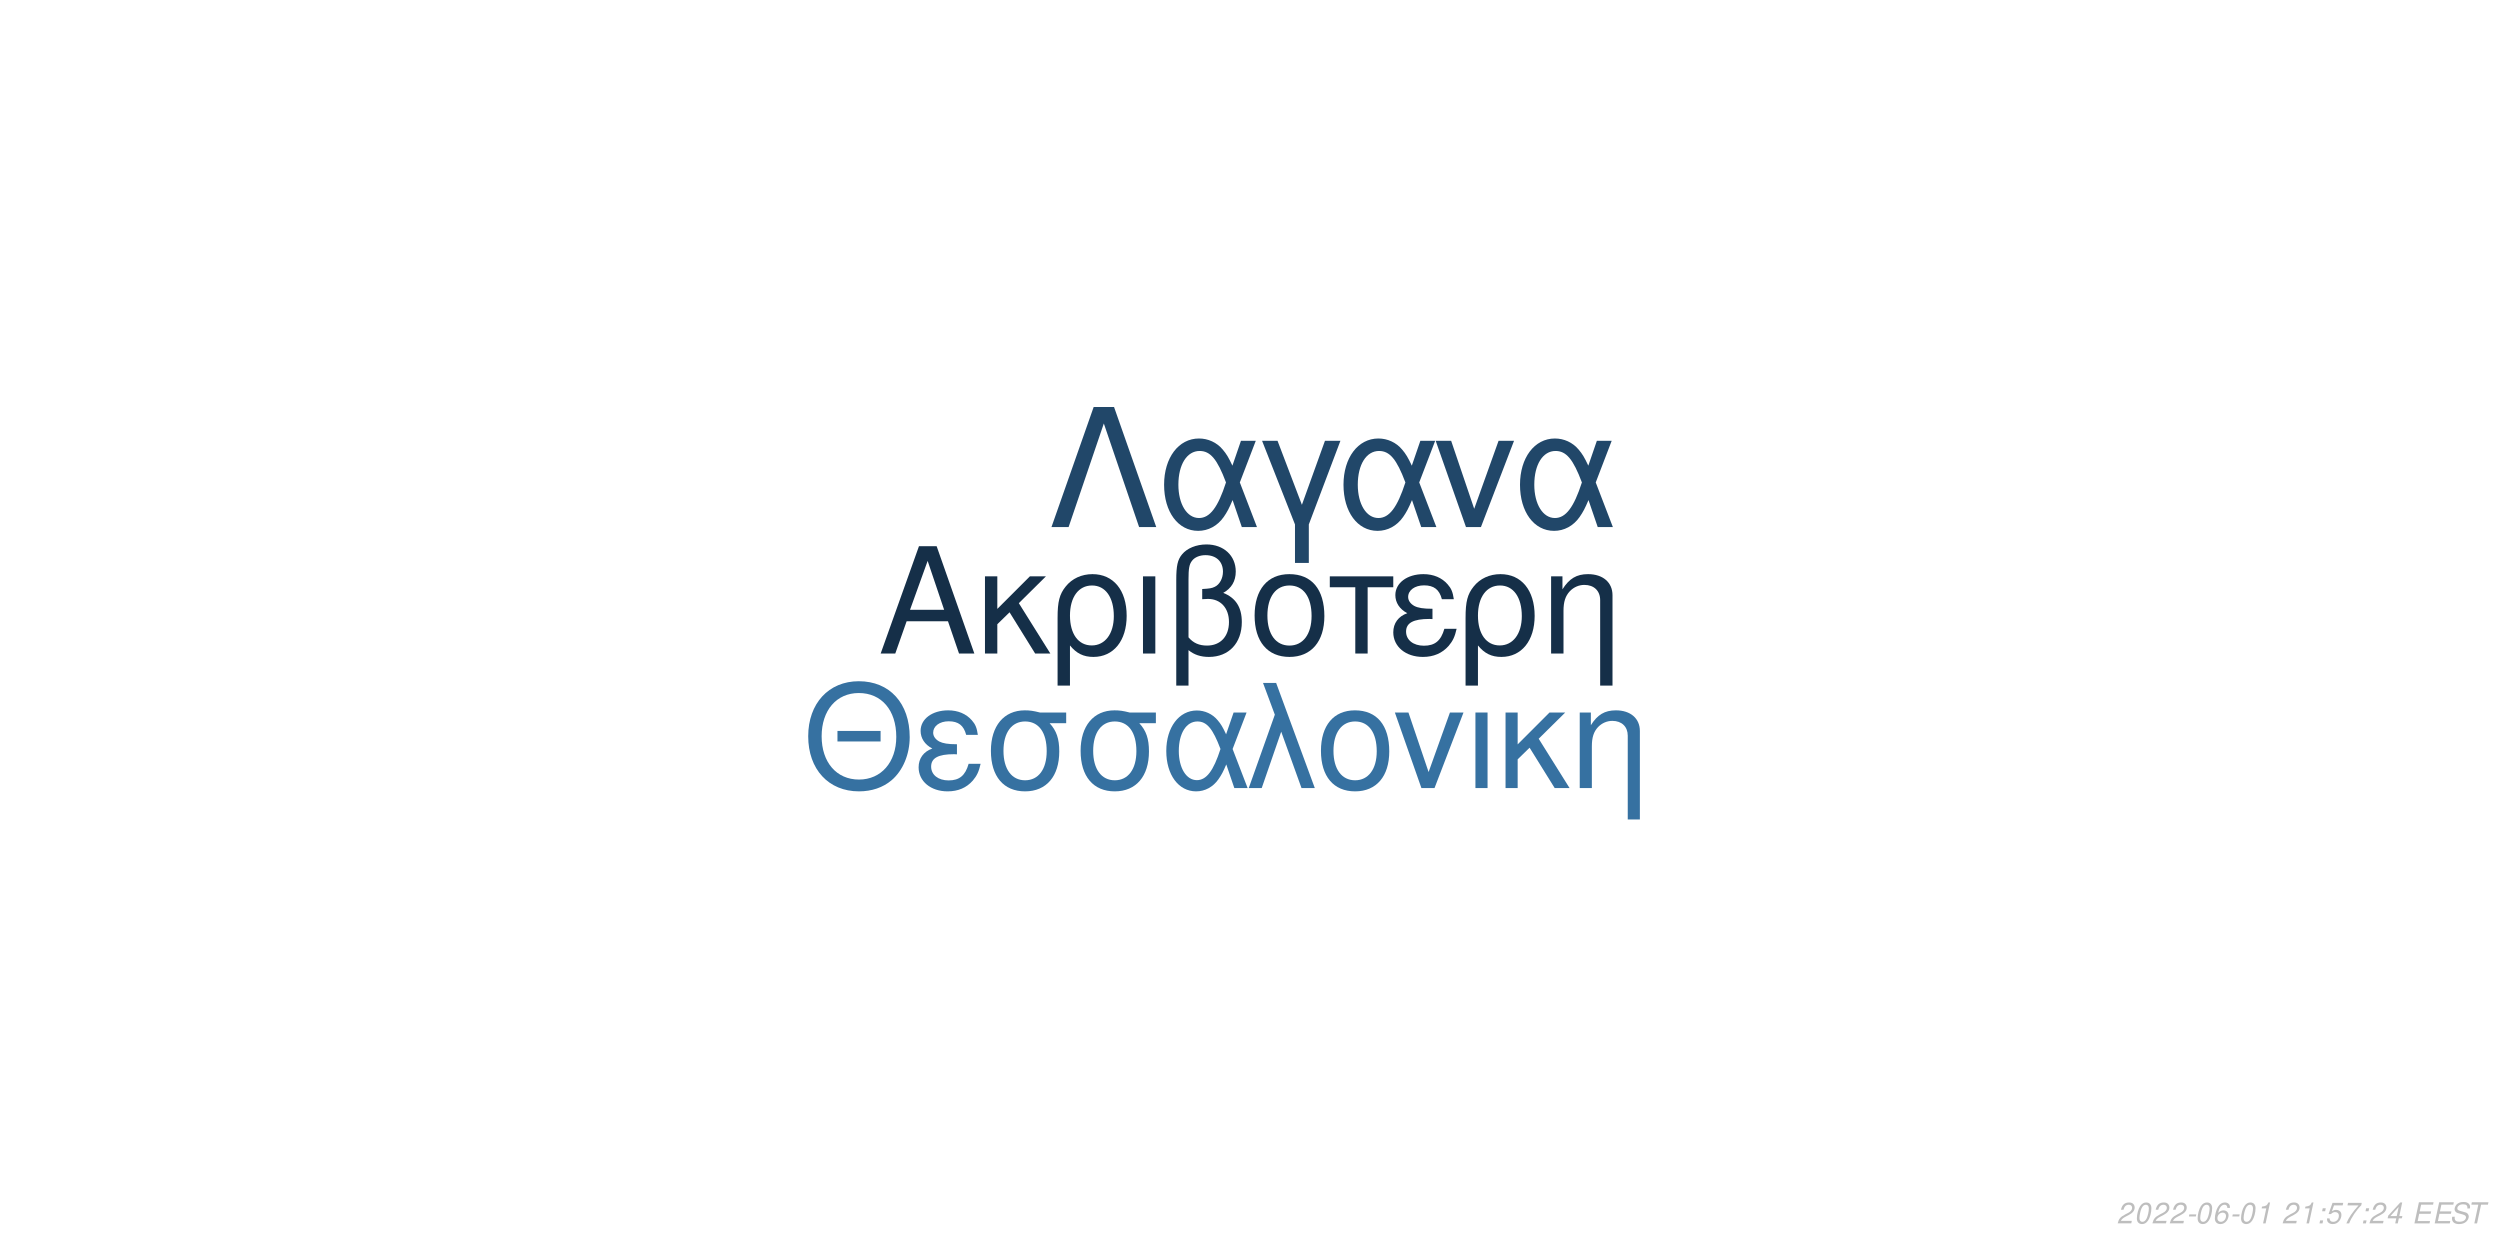
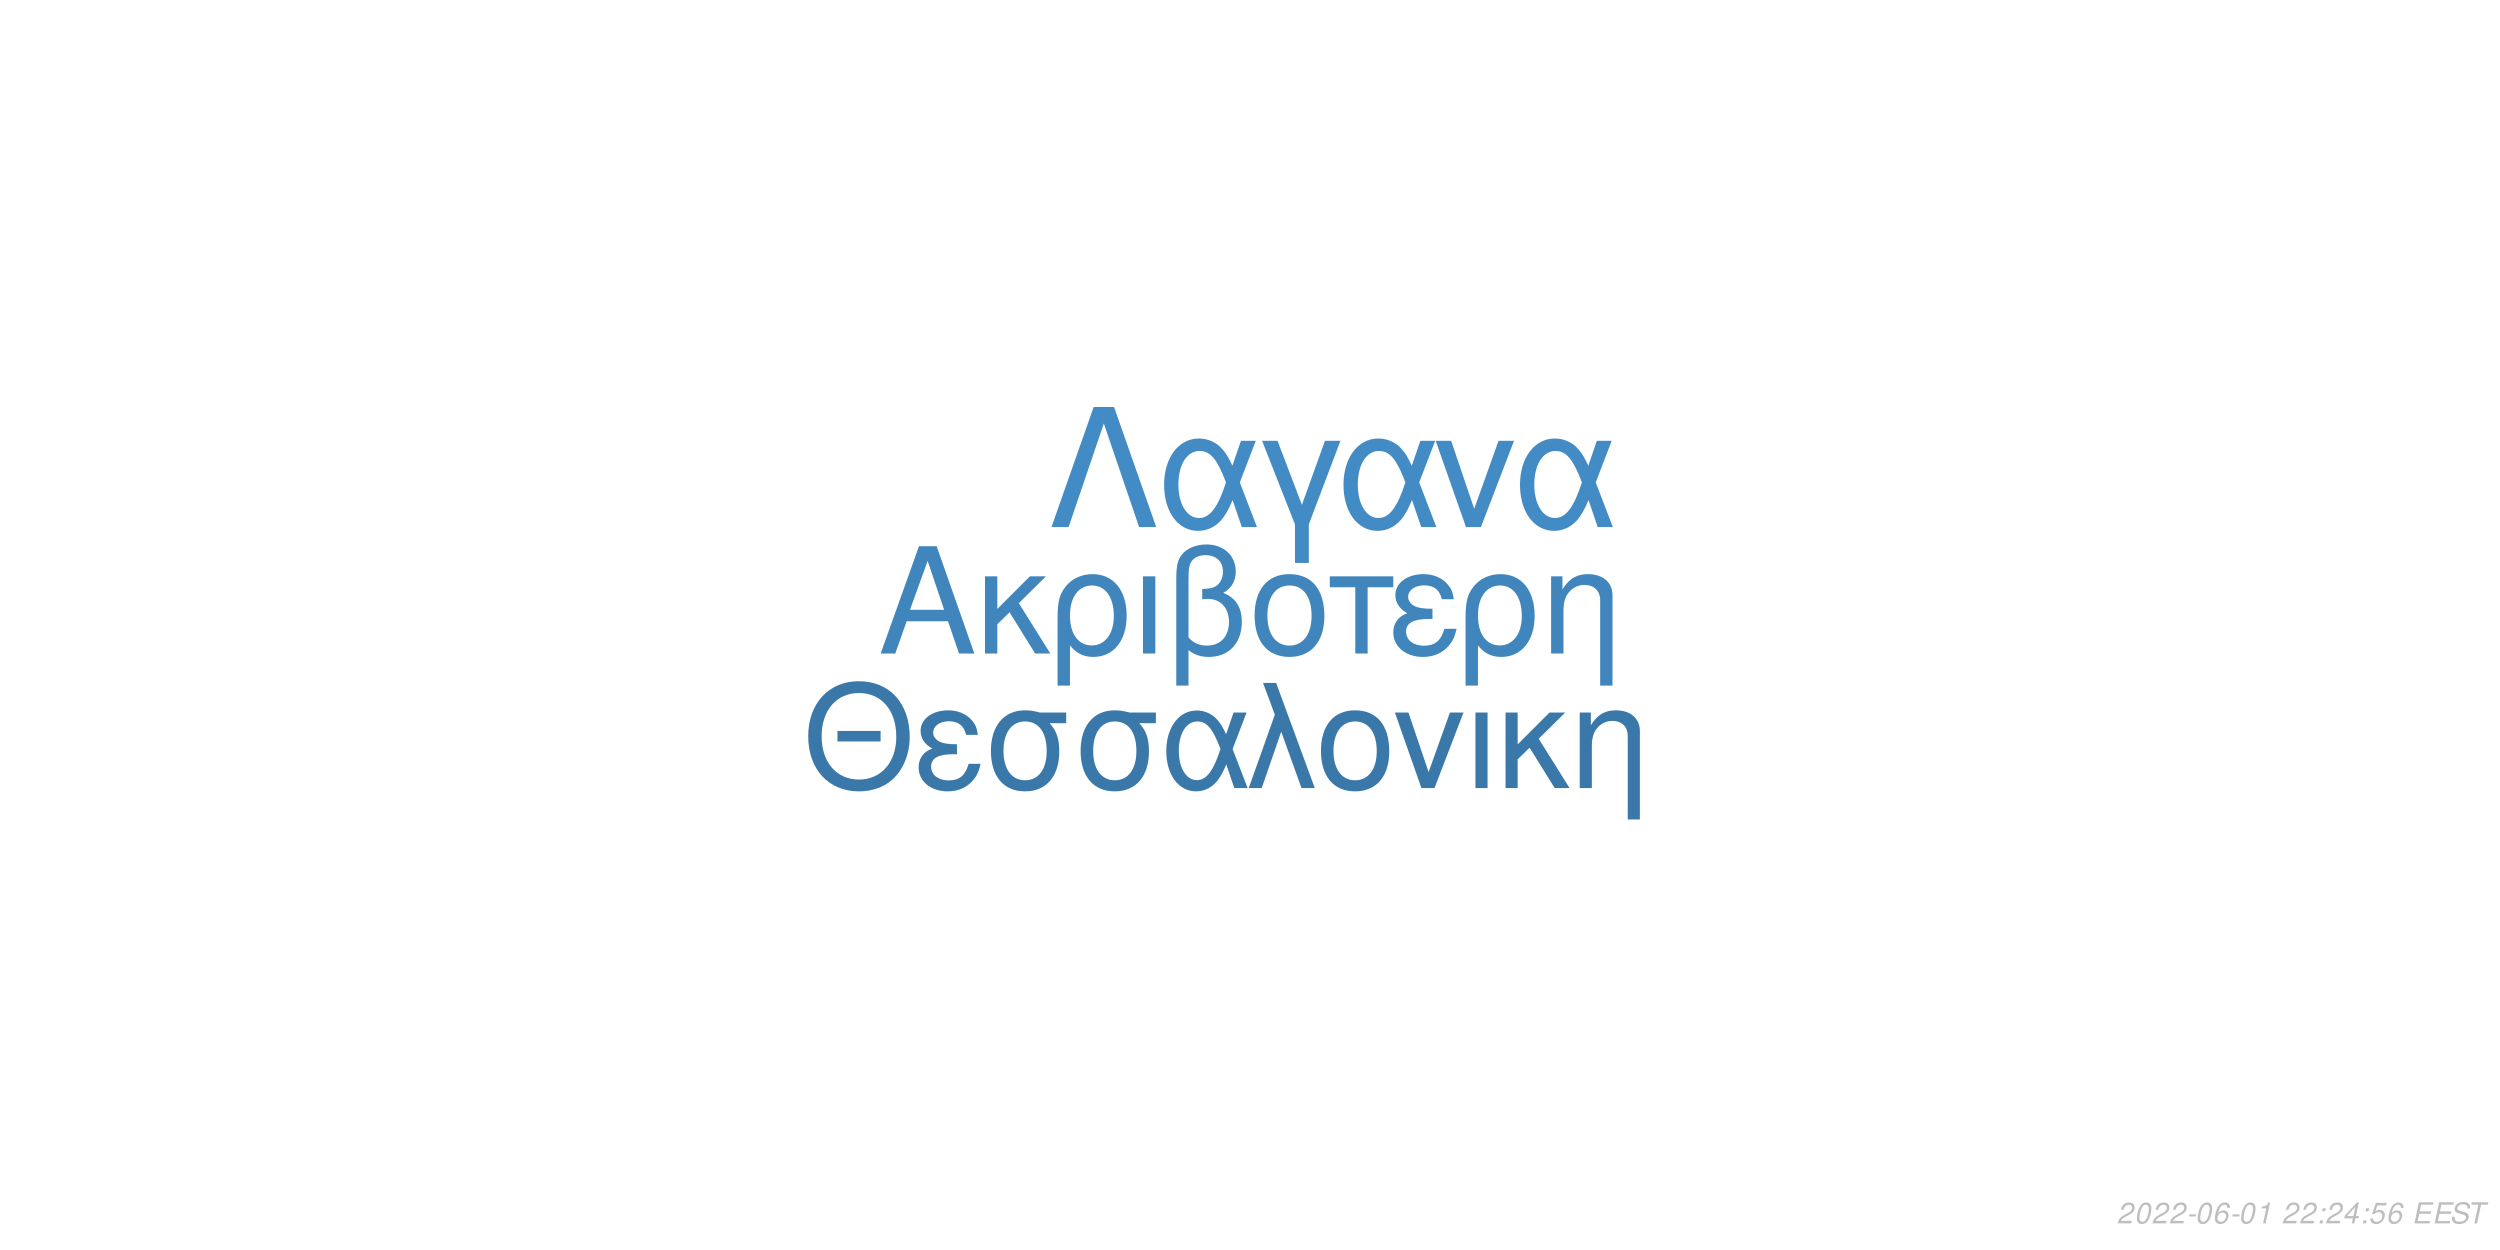
<svg xmlns="http://www.w3.org/2000/svg" xmlns:xlink="http://www.w3.org/1999/xlink" width="864pt" height="432pt" viewBox="0 0 864 432" version="1.1">
  <defs>
    <g>
      <symbol overflow="visible" id="glyph0-0">
        <path style="stroke:none;" d="" />
      </symbol>
      <symbol overflow="visible" id="glyph0-1">
        <path style="stroke:none;" d="M 24.125 -11.141 L 27.938 0 L 33.234 0 L 20.203 -37.094 L 14.094 -37.094 L 0.859 0 L 5.906 0 L 9.828 -11.141 Z M 22.797 -15.109 L 11 -15.109 L 17.094 -32.016 Z M 22.797 -15.109 " />
      </symbol>
      <symbol overflow="visible" id="glyph0-2">
        <path style="stroke:none;" d="M 7.172 -15.422 L 7.172 -26.672 L 2.906 -26.672 L 2.906 0 L 7.172 0 L 7.172 -10.125 L 11.406 -14.25 L 20.25 0 L 25.5 0 L 14.609 -17.406 L 23.969 -26.672 L 18.422 -26.672 Z M 7.172 -15.422 " />
      </symbol>
      <symbol overflow="visible" id="glyph0-3">
        <path style="stroke:none;" d="M 3 11.094 L 7.281 11.094 L 7.281 -2.797 C 9.516 -0.047 11.953 1.172 15.375 1.172 C 22.344 1.172 26.875 -4.422 26.875 -13.031 C 26.875 -21.891 22.297 -27.438 15.062 -27.438 C 11.297 -27.438 7.984 -25.906 5.797 -23.156 C 3.672 -20.516 3 -17.969 3 -12.359 Z M 14.906 -23.516 C 19.547 -23.516 22.438 -19.438 22.438 -12.922 C 22.438 -6.812 19.391 -2.797 14.812 -2.797 C 10.172 -2.797 7.281 -6.766 7.281 -13.125 C 7.281 -19.484 10.234 -23.516 14.906 -23.516 Z M 14.906 -23.516 " />
      </symbol>
      <symbol overflow="visible" id="glyph0-4">
        <path style="stroke:none;" d="M 3.516 0 L 7.781 0 L 7.781 -26.672 L 3.516 -26.672 Z M 3.516 0 " />
      </symbol>
      <symbol overflow="visible" id="glyph0-5">
        <path style="stroke:none;" d="M 4.016 11.094 L 8.25 11.094 L 8.25 -1.172 C 10.172 0.406 12.422 1.172 15.312 1.172 C 22.188 1.172 26.672 -3.609 26.672 -10.891 C 26.672 -15.984 24.578 -19.234 20.25 -20.969 C 23.109 -22.547 24.578 -25.031 24.578 -28.344 C 24.578 -33.844 20.406 -37.703 14.453 -37.703 C 10.938 -37.703 7.734 -36.391 6 -34.25 C 4.484 -32.422 4.016 -30.328 4.016 -25.391 Z M 8.25 -25.656 C 8.25 -29.359 8.5 -30.844 9.469 -32.062 C 10.375 -33.281 12.156 -34 14.094 -34 C 17.812 -34 20.156 -31.812 20.156 -28.297 C 20.156 -25.953 18.984 -23.812 17.297 -23.047 C 16.281 -22.547 15.469 -22.438 12.984 -22.297 L 12.984 -18.781 C 13.734 -18.828 14.344 -18.875 14.969 -18.875 C 19.344 -18.875 22.234 -15.719 22.234 -10.891 C 22.234 -5.906 19.281 -2.75 14.656 -2.75 C 11.953 -2.75 9.922 -3.609 8.25 -5.594 Z M 8.25 -25.656 " />
      </symbol>
      <symbol overflow="visible" id="glyph0-6">
        <path style="stroke:none;" d="M 14.094 -27.438 C 6.562 -27.438 2.094 -22.094 2.094 -13.125 C 2.094 -4.125 6.562 1.172 14.141 1.172 C 21.672 1.172 26.203 -4.172 26.203 -12.922 C 26.203 -22.188 21.828 -27.438 14.094 -27.438 Z M 14.141 -23.516 C 18.938 -23.516 21.781 -19.594 21.781 -12.984 C 21.781 -6.672 18.828 -2.75 14.141 -2.75 C 9.422 -2.75 6.516 -6.672 6.516 -13.125 C 6.516 -19.594 9.422 -23.516 14.141 -23.516 Z M 14.141 -23.516 " />
      </symbol>
      <symbol overflow="visible" id="glyph0-7">
        <path style="stroke:none;" d="M 7.891 0 L 12.156 0 L 12.156 -22.906 L 21.016 -22.906 L 21.016 -26.672 L -0.922 -26.672 L -0.922 -22.906 L 7.891 -22.906 Z M 7.891 0 " />
      </symbol>
      <symbol overflow="visible" id="glyph0-8">
        <path style="stroke:none;" d="M 14.562 -15.469 C 11.344 -15.469 9.562 -15.781 8.297 -16.438 C 6.922 -17.203 6.156 -18.328 6.156 -19.547 C 6.156 -21.891 8.453 -23.562 11.656 -23.562 C 15.062 -23.562 16.953 -22.094 17.812 -18.781 L 21.938 -18.781 C 21.578 -21.266 21.062 -22.5 19.797 -23.922 C 17.812 -26.203 14.906 -27.438 11.453 -27.438 C 5.797 -27.438 1.734 -24.375 1.734 -20.203 C 1.734 -17.609 3.156 -15.375 5.859 -13.938 C 2.797 -12.875 1.016 -10.484 1.016 -7.328 C 1.016 -2.391 5.297 1.172 11.25 1.172 C 14.969 1.172 17.906 -0.109 20.156 -2.641 C 21.578 -4.328 22.297 -5.797 22.906 -8.547 L 18.672 -8.547 C 17.5 -4.422 15.422 -2.703 11.609 -2.703 C 7.938 -2.703 5.438 -4.688 5.438 -7.578 C 5.438 -10.578 7.938 -11.953 13.484 -11.953 C 13.641 -11.953 14.094 -11.953 14.562 -11.906 Z M 14.562 -15.469 " />
      </symbol>
      <symbol overflow="visible" id="glyph0-9">
        <path style="stroke:none;" d="M 3.562 -26.672 L 3.562 0 L 7.844 0 L 7.844 -14.703 C 7.844 -17.906 8.5 -19.891 10.031 -21.531 C 11.406 -22.953 13.188 -23.719 15.062 -23.719 C 18.375 -23.719 20.516 -21.672 20.516 -18.469 L 20.516 11.094 L 24.781 11.094 L 24.781 -20.156 C 24.781 -24.578 21.469 -27.438 16.328 -27.438 C 12.359 -27.438 9.828 -25.906 7.484 -22.188 L 7.484 -26.672 Z M 3.562 -26.672 " />
      </symbol>
      <symbol overflow="visible" id="glyph1-0">
        <path style="stroke:none;" d="" />
      </symbol>
      <symbol overflow="visible" id="glyph1-1">
        <path style="stroke:none;" d="M 26.859 -19.734 L 11.953 -19.734 L 11.953 -16.094 L 26.859 -16.094 Z M 19.328 -36.922 C 8.922 -36.922 1.844 -29.25 1.844 -17.891 C 1.844 -6.484 8.875 1.141 19.391 1.141 C 23.812 1.141 27.703 -0.203 30.641 -2.688 C 34.578 -6.031 36.922 -11.656 36.922 -17.594 C 36.922 -29.297 30 -36.922 19.328 -36.922 Z M 19.328 -32.844 C 27.203 -32.844 32.281 -26.906 32.281 -17.688 C 32.281 -8.922 27.062 -2.938 19.391 -2.938 C 11.609 -2.938 6.484 -8.922 6.484 -17.891 C 6.484 -26.859 11.609 -32.844 19.328 -32.844 Z M 19.328 -32.844 " />
      </symbol>
      <symbol overflow="visible" id="glyph1-2">
        <path style="stroke:none;" d="M 14.25 -15.141 C 11.109 -15.141 9.375 -15.453 8.125 -16.094 C 6.781 -16.844 6.031 -17.938 6.031 -19.141 C 6.031 -21.422 8.266 -23.078 11.406 -23.078 C 14.75 -23.078 16.594 -21.625 17.438 -18.391 L 21.469 -18.391 C 21.125 -20.828 20.625 -22.031 19.391 -23.422 C 17.438 -25.656 14.594 -26.859 11.219 -26.859 C 5.688 -26.859 1.688 -23.875 1.688 -19.781 C 1.688 -17.234 3.094 -15.047 5.734 -13.656 C 2.734 -12.609 1 -10.266 1 -7.172 C 1 -2.344 5.188 1.141 11.016 1.141 C 14.656 1.141 17.547 -0.094 19.734 -2.594 C 21.125 -4.234 21.828 -5.688 22.422 -8.375 L 18.281 -8.375 C 17.141 -4.328 15.094 -2.641 11.359 -2.641 C 7.766 -2.641 5.328 -4.578 5.328 -7.422 C 5.328 -10.359 7.766 -11.703 13.203 -11.703 C 13.359 -11.703 13.797 -11.703 14.25 -11.656 Z M 14.25 -15.141 " />
      </symbol>
      <symbol overflow="visible" id="glyph1-3">
        <path style="stroke:none;" d="M 29 -26.109 L 19.938 -26.109 C 17.594 -26.703 16.438 -26.859 14.703 -26.859 C 7.469 -26.859 2.984 -21.469 2.984 -12.859 C 2.984 -4.031 7.375 1.141 14.797 1.141 C 22.172 1.141 26.609 -4.078 26.609 -12.656 C 26.609 -17.047 25.656 -19.828 23.266 -22.422 L 29 -22.422 Z M 14.797 -23.016 C 19.531 -23.016 22.266 -19.234 22.266 -12.75 C 22.266 -6.531 19.438 -2.688 14.797 -2.688 C 10.172 -2.688 7.328 -6.531 7.328 -12.859 C 7.328 -19.188 10.172 -23.016 14.797 -23.016 Z M 14.797 -23.016 " />
      </symbol>
      <symbol overflow="visible" id="glyph1-4">
        <path style="stroke:none;" d="M 29.344 -26.109 L 24.859 -26.109 L 22.266 -18.578 C 21.125 -21.031 20.484 -22.125 19.328 -23.469 C 17.547 -25.609 14.906 -26.812 12.156 -26.812 C 5.984 -26.812 1.594 -20.984 1.594 -12.812 C 1.594 -4.578 5.828 1.141 11.906 1.141 C 14.953 1.141 17.734 -0.344 19.625 -3.047 C 20.672 -4.531 21.281 -5.688 22.328 -8.172 L 25.109 0 L 29.703 0 L 24.516 -13.5 Z M 20.328 -13.5 C 17.891 -5.922 15.453 -2.734 12.156 -2.734 C 8.516 -2.734 5.922 -6.922 5.922 -12.812 C 5.922 -18.938 8.516 -23.016 12.359 -23.016 C 15.594 -23.016 17.688 -20.531 20.328 -13.5 Z M 20.328 -13.5 " />
      </symbol>
      <symbol overflow="visible" id="glyph1-5">
        <path style="stroke:none;" d="M 1.094 0 L 5.578 0 L 12.312 -19.484 L 19.328 0 L 23.922 0 L 10.562 -36.328 L 6.031 -36.328 L 10.109 -25.359 Z M 1.094 0 " />
      </symbol>
      <symbol overflow="visible" id="glyph1-6">
        <path style="stroke:none;" d="M 13.797 -26.859 C 6.422 -26.859 2.047 -21.625 2.047 -12.859 C 2.047 -4.031 6.422 1.141 13.859 1.141 C 21.234 1.141 25.656 -4.078 25.656 -12.656 C 25.656 -21.719 21.375 -26.859 13.797 -26.859 Z M 13.859 -23.016 C 18.531 -23.016 21.328 -19.188 21.328 -12.703 C 21.328 -6.531 18.438 -2.688 13.859 -2.688 C 9.219 -2.688 6.375 -6.531 6.375 -12.859 C 6.375 -19.188 9.219 -23.016 13.859 -23.016 Z M 13.859 -23.016 " />
      </symbol>
      <symbol overflow="visible" id="glyph1-7">
        <path style="stroke:none;" d="M 14.297 0 L 24.312 -26.109 L 19.625 -26.109 L 12.25 -5.531 L 5.281 -26.109 L 0.594 -26.109 L 9.766 0 Z M 14.297 0 " />
      </symbol>
      <symbol overflow="visible" id="glyph1-8">
        <path style="stroke:none;" d="M 3.438 0 L 7.625 0 L 7.625 -26.109 L 3.438 -26.109 Z M 3.438 0 " />
      </symbol>
      <symbol overflow="visible" id="glyph1-9">
        <path style="stroke:none;" d="M 7.031 -15.094 L 7.031 -26.109 L 2.844 -26.109 L 2.844 0 L 7.031 0 L 7.031 -9.922 L 11.156 -13.953 L 19.828 0 L 24.969 0 L 14.297 -17.047 L 23.469 -26.109 L 18.031 -26.109 Z M 7.031 -15.094 " />
      </symbol>
      <symbol overflow="visible" id="glyph1-10">
        <path style="stroke:none;" d="M 3.484 -26.109 L 3.484 0 L 7.672 0 L 7.672 -14.406 C 7.672 -17.547 8.328 -19.484 9.812 -21.078 C 11.156 -22.469 12.906 -23.219 14.75 -23.219 C 17.984 -23.219 20.078 -21.234 20.078 -18.094 L 20.078 10.859 L 24.266 10.859 L 24.266 -19.734 C 24.266 -24.062 21.031 -26.859 16 -26.859 C 12.109 -26.859 9.609 -25.359 7.328 -21.719 L 7.328 -26.109 Z M 3.484 -26.109 " />
      </symbol>
      <symbol overflow="visible" id="glyph2-0">
        <path style="stroke:none;" d="" />
      </symbol>
      <symbol overflow="visible" id="glyph2-1">
        <path style="stroke:none;" d="M 22.531 -41.484 L 15.484 -41.484 L 0.906 0 L 6.828 0 L 19 -35.797 L 31.188 0 L 37.109 0 Z M 22.531 -41.484 " />
      </symbol>
      <symbol overflow="visible" id="glyph2-2">
        <path style="stroke:none;" d="M 33.516 -29.812 L 28.391 -29.812 L 25.438 -21.219 C 24.125 -24.016 23.391 -25.266 22.078 -26.797 C 20.031 -29.25 17.016 -30.609 13.891 -30.609 C 6.828 -30.609 1.828 -23.953 1.828 -14.625 C 1.828 -5.234 6.656 1.312 13.594 1.312 C 17.078 1.312 20.266 -0.391 22.422 -3.469 C 23.609 -5.172 24.297 -6.484 25.5 -9.328 L 28.688 0 L 33.922 0 L 28 -15.422 Z M 23.219 -15.422 C 20.422 -6.766 17.641 -3.125 13.891 -3.125 C 9.734 -3.125 6.766 -7.906 6.766 -14.625 C 6.766 -21.625 9.734 -26.297 14.109 -26.297 C 17.812 -26.297 20.203 -23.453 23.219 -15.422 Z M 23.219 -15.422 " />
      </symbol>
      <symbol overflow="visible" id="glyph2-3">
        <path style="stroke:none;" d="M 12.062 12.406 L 16.844 12.406 L 16.844 -0.906 L 27.766 -29.812 L 22.422 -29.812 L 14.453 -7.688 L 6.031 -29.812 L 0.688 -29.812 L 12.062 -0.906 Z M 12.062 12.406 " />
      </symbol>
      <symbol overflow="visible" id="glyph2-4">
        <path style="stroke:none;" d="M 16.328 0 L 27.766 -29.812 L 22.422 -29.812 L 14 -6.312 L 6.031 -29.812 L 0.688 -29.812 L 11.156 0 Z M 16.328 0 " />
      </symbol>
      <symbol overflow="visible" id="glyph3-0">
        <path style="stroke:none;" d="" />
      </symbol>
      <symbol overflow="visible" id="glyph3-1">
        <path style="stroke:none;" d="M 5.234 -0.875 L 1.469 -0.875 C 1.641 -1.375 2.203 -1.891 3.109 -2.344 L 4.234 -2.938 C 5.562 -3.625 6.219 -4.469 6.219 -5.484 C 6.219 -5.938 6.062 -6.359 5.797 -6.656 C 5.469 -7.047 4.984 -7.234 4.312 -7.234 C 2.766 -7.234 1.891 -6.453 1.484 -4.734 L 2.375 -4.734 C 2.484 -5.188 2.609 -5.484 2.797 -5.75 C 3.094 -6.203 3.609 -6.453 4.188 -6.453 C 4.891 -6.453 5.344 -6.031 5.344 -5.375 C 5.344 -4.703 4.859 -4.094 4.016 -3.656 L 2.984 -3.125 C 1.234 -2.188 0.797 -1.656 0.344 -0.016 L 5.047 -0.016 Z M 5.234 -0.875 " />
      </symbol>
      <symbol overflow="visible" id="glyph3-2">
        <path style="stroke:none;" d="M 4.203 -7.234 C 3.375 -7.234 2.688 -6.812 2.125 -5.984 C 1.484 -5.047 0.984 -3.188 0.984 -1.734 C 0.984 -1.109 1.172 -0.562 1.484 -0.266 C 1.797 0.047 2.281 0.234 2.766 0.234 C 3.625 0.234 4.281 -0.156 4.859 -1.016 C 5.516 -1.953 6 -3.797 6 -5.266 C 6 -6.5 5.328 -7.234 4.203 -7.234 Z M 4.094 -6.453 C 4.734 -6.453 5.125 -5.984 5.125 -5.156 C 5.125 -4.203 4.781 -2.625 4.406 -1.812 C 3.984 -0.938 3.516 -0.547 2.875 -0.547 C 2.25 -0.547 1.875 -1.031 1.875 -1.828 C 1.875 -2.797 2.203 -4.344 2.594 -5.203 C 2.984 -6.047 3.453 -6.453 4.094 -6.453 Z M 4.094 -6.453 " />
      </symbol>
      <symbol overflow="visible" id="glyph3-3">
        <path style="stroke:none;" d="M 3.516 -3.125 L 1.125 -3.125 L 0.969 -2.406 L 3.359 -2.406 Z M 3.516 -3.125 " />
      </symbol>
      <symbol overflow="visible" id="glyph3-4">
        <path style="stroke:none;" d="M 6.125 -5.344 L 6.141 -5.625 C 6.141 -6.609 5.453 -7.234 4.391 -7.234 C 3.438 -7.234 2.641 -6.719 2.016 -5.703 C 1.422 -4.781 0.938 -2.953 0.938 -1.688 C 0.938 -0.516 1.688 0.234 2.859 0.234 C 3.703 0.234 4.438 -0.156 5 -0.875 C 5.406 -1.422 5.672 -2.156 5.672 -2.766 C 5.672 -3.812 4.969 -4.5 3.906 -4.5 C 3.234 -4.5 2.672 -4.234 2.094 -3.625 C 2.406 -5.375 3.234 -6.453 4.25 -6.453 C 4.703 -6.453 5.062 -6.234 5.172 -5.844 C 5.203 -5.719 5.234 -5.578 5.25 -5.344 Z M 3.656 -3.734 C 4.344 -3.734 4.797 -3.281 4.797 -2.625 C 4.797 -1.469 3.984 -0.547 2.984 -0.547 C 2.297 -0.547 1.812 -1.047 1.812 -1.766 C 1.812 -2.859 2.625 -3.734 3.656 -3.734 Z M 3.656 -3.734 " />
      </symbol>
      <symbol overflow="visible" id="glyph3-5">
        <path style="stroke:none;" d="M 3.703 -5.188 L 2.594 0 L 3.469 0 L 5.016 -7.234 L 4.438 -7.234 C 3.906 -6.156 3.688 -6.016 2.234 -5.812 L 2.109 -5.188 Z M 3.703 -5.188 " />
      </symbol>
      <symbol overflow="visible" id="glyph3-6">
        <path style="stroke:none;" d="" />
      </symbol>
      <symbol overflow="visible" id="glyph3-7">
        <path style="stroke:none;" d="M 2.359 -1.031 L 1.312 -1.031 L 1.094 0 L 2.141 0 Z M 3.266 -5.234 L 2.219 -5.234 L 2 -4.203 L 3.047 -4.203 Z M 3.266 -5.234 " />
      </symbol>
      <symbol overflow="visible" id="glyph3-8">
+         <path style="stroke:none;" d="M 3.625 -1.75 L 3.266 0 L 4.141 0 L 4.516 -1.75 L 5.562 -1.75 L 5.734 -2.531 L 4.688 -2.531 L 5.688 -7.234 L 5.016 -7.234 L 0.844 -2.672 L 0.641 -1.75 Z M 3.797 -2.531 L 1.594 -2.531 L 4.469 -5.703 Z M 3.797 -2.531 " />
+       </symbol>
+       <symbol overflow="visible" id="glyph3-9">
        <path style="stroke:none;" d="M 6.297 -7.094 L 2.594 -7.094 L 1.234 -3.234 L 2.047 -3.234 C 2.656 -3.766 2.938 -3.906 3.531 -3.906 C 4.328 -3.906 4.797 -3.453 4.797 -2.688 C 4.797 -1.438 3.969 -0.547 2.828 -0.547 C 2.031 -0.547 1.609 -0.938 1.578 -1.734 L 0.703 -1.734 L 0.703 -1.516 C 0.703 -0.938 0.844 -0.547 1.188 -0.266 C 1.562 0.062 2.078 0.234 2.703 0.234 C 3.656 0.234 4.391 -0.156 4.984 -0.922 C 5.422 -1.5 5.672 -2.234 5.672 -2.953 C 5.672 -4 4.938 -4.672 3.812 -4.672 C 3.328 -4.672 2.906 -4.547 2.406 -4.234 L 3.109 -6.219 L 6.109 -6.219 Z M 6.297 -7.094 " />
      </symbol>
-       <symbol overflow="visible" id="glyph3-9">
-         <path style="stroke:none;" d="M 6.703 -7.094 L 1.953 -7.094 L 1.766 -6.219 L 5.594 -6.219 C 3.344 -3.688 2.266 -2.109 1.375 0 L 2.344 0 C 3.031 -1.906 4.828 -4.594 6.547 -6.281 Z M 6.703 -7.094 " />
-       </symbol>
      <symbol overflow="visible" id="glyph3-10">
-         <path style="stroke:none;" d="M 3.625 -1.75 L 3.266 0 L 4.141 0 L 4.516 -1.75 L 5.562 -1.75 L 5.734 -2.531 L 4.688 -2.531 L 5.688 -7.234 L 5.016 -7.234 L 0.844 -2.672 L 0.641 -1.75 Z M 3.797 -2.531 L 1.594 -2.531 L 4.469 -5.703 Z M 3.797 -2.531 " />
+         <path style="stroke:none;" d="M 2.547 -3.312 L 6.5 -3.312 L 6.688 -4.141 L 2.719 -4.141 L 3.219 -6.469 L 7.344 -6.469 L 7.516 -7.297 L 2.453 -7.297 L 0.906 0 L 6.125 0 L 6.297 -0.812 L 2.016 -0.812 Z M 2.547 -3.312 " />
      </symbol>
      <symbol overflow="visible" id="glyph3-11">
-         <path style="stroke:none;" d="M 2.547 -3.312 L 6.5 -3.312 L 6.688 -4.141 L 2.719 -4.141 L 3.219 -6.469 L 7.344 -6.469 L 7.516 -7.297 L 2.453 -7.297 L 0.906 0 L 6.125 0 L 6.297 -0.812 L 2.016 -0.812 Z M 2.547 -3.312 " />
+         <path style="stroke:none;" d="M 7.062 -5.156 C 7.125 -5.438 7.141 -5.562 7.141 -5.703 C 7.141 -6.156 6.938 -6.594 6.594 -6.891 C 6.188 -7.25 5.656 -7.406 4.875 -7.406 C 3.844 -7.406 3.047 -7.125 2.5 -6.562 C 2.094 -6.141 1.781 -5.438 1.781 -4.922 C 1.781 -4.297 2.219 -3.766 2.891 -3.562 L 4.594 -3.094 C 5.406 -2.859 5.734 -2.578 5.734 -2.094 C 5.734 -1.781 5.547 -1.406 5.266 -1.141 C 4.844 -0.766 4.266 -0.578 3.453 -0.578 C 2.328 -0.578 1.812 -0.984 1.812 -1.906 C 1.812 -2.047 1.812 -2.125 1.844 -2.312 L 0.984 -2.312 C 0.906 -2.062 0.891 -1.906 0.891 -1.688 C 0.891 -0.484 1.797 0.234 3.297 0.234 C 4.359 0.234 5.234 -0.062 5.812 -0.609 C 6.344 -1.078 6.688 -1.797 6.688 -2.375 C 6.688 -2.641 6.609 -2.906 6.453 -3.156 C 6.234 -3.5 5.938 -3.703 5.469 -3.828 L 3.75 -4.312 C 2.984 -4.547 2.734 -4.734 2.734 -5.188 C 2.734 -5.547 2.875 -5.844 3.188 -6.109 C 3.547 -6.438 4.031 -6.594 4.703 -6.594 C 5.266 -6.594 5.688 -6.484 5.906 -6.297 C 6.094 -6.125 6.219 -5.797 6.219 -5.516 C 6.219 -5.422 6.203 -5.344 6.188 -5.156 Z M 7.062 -5.156 " />
      </symbol>
      <symbol overflow="visible" id="glyph3-12">
-         <path style="stroke:none;" d="M 7.062 -5.156 C 7.125 -5.438 7.141 -5.562 7.141 -5.703 C 7.141 -6.156 6.938 -6.594 6.594 -6.891 C 6.188 -7.25 5.656 -7.406 4.875 -7.406 C 3.844 -7.406 3.047 -7.125 2.5 -6.562 C 2.094 -6.141 1.781 -5.438 1.781 -4.922 C 1.781 -4.297 2.219 -3.766 2.891 -3.562 L 4.594 -3.094 C 5.406 -2.859 5.734 -2.578 5.734 -2.094 C 5.734 -1.781 5.547 -1.406 5.266 -1.141 C 4.844 -0.766 4.266 -0.578 3.453 -0.578 C 2.328 -0.578 1.812 -0.984 1.812 -1.906 C 1.812 -2.047 1.812 -2.125 1.844 -2.312 L 0.984 -2.312 C 0.906 -2.062 0.891 -1.906 0.891 -1.688 C 0.891 -0.484 1.797 0.234 3.297 0.234 C 4.359 0.234 5.234 -0.062 5.812 -0.609 C 6.344 -1.078 6.688 -1.797 6.688 -2.375 C 6.688 -2.641 6.609 -2.906 6.453 -3.156 C 6.234 -3.5 5.938 -3.703 5.469 -3.828 L 3.75 -4.312 C 2.984 -4.547 2.734 -4.734 2.734 -5.188 C 2.734 -5.547 2.875 -5.844 3.188 -6.109 C 3.547 -6.438 4.031 -6.594 4.703 -6.594 C 5.266 -6.594 5.688 -6.484 5.906 -6.297 C 6.094 -6.125 6.219 -5.797 6.219 -5.516 C 6.219 -5.422 6.203 -5.344 6.188 -5.156 Z M 7.062 -5.156 " />
-       </symbol>
-       <symbol overflow="visible" id="glyph3-13">
        <path style="stroke:none;" d="M 4.938 -6.469 L 7.312 -6.469 L 7.484 -7.297 L 1.75 -7.297 L 1.578 -6.469 L 3.984 -6.469 L 2.609 0 L 3.547 0 Z M 4.938 -6.469 " />
      </symbol>
    </g>
  </defs>
  <g id="surface1">
    <rect x="0" y="0" width="864" height="432" style="fill:rgb(100%,100%,100%);fill-opacity:1;stroke:none;" />
-     <g style="fill:rgb(8.235%,18.431%,28.235%);fill-opacity:1;">
+     <g style="fill:rgb(25.098%,52.549%,74.118%);fill-opacity:1;">
      <use xlink:href="#glyph0-1" x="303.5" y="225.861" />
      <use xlink:href="#glyph0-2" x="337.5" y="225.861" />
      <use xlink:href="#glyph0-3" x="362.5" y="225.861" />
      <use xlink:href="#glyph0-4" x="391.5" y="225.861" />
      <use xlink:href="#glyph0-5" x="402.5" y="225.861" />
      <use xlink:href="#glyph0-6" x="431.5" y="225.861" />
      <use xlink:href="#glyph0-7" x="460.5" y="225.861" />
      <use xlink:href="#glyph0-8" x="480.5" y="225.861" />
      <use xlink:href="#glyph0-3" x="503.5" y="225.861" />
      <use xlink:href="#glyph0-9" x="532.5" y="225.861" />
    </g>
-     <g style="fill:rgb(21.176%,44.314%,63.137%);fill-opacity:1;">
+     <g style="fill:rgb(22.745%,47.059%,66.667%);fill-opacity:1;">
      <use xlink:href="#glyph1-1" x="277.473" y="272.354" />
      <use xlink:href="#glyph1-2" x="316.473" y="272.354" />
      <use xlink:href="#glyph1-3" x="339.473" y="272.354" />
      <use xlink:href="#glyph1-3" x="370.473" y="272.354" />
      <use xlink:href="#glyph1-4" x="401.473" y="272.354" />
      <use xlink:href="#glyph1-5" x="430.473" y="272.354" />
      <use xlink:href="#glyph1-6" x="454.473" y="272.354" />
      <use xlink:href="#glyph1-7" x="481.473" y="272.354" />
      <use xlink:href="#glyph1-8" x="506.473" y="272.354" />
      <use xlink:href="#glyph1-9" x="517.473" y="272.354" />
      <use xlink:href="#glyph1-10" x="542.473" y="272.354" />
    </g>
-     <g style="fill:rgb(12.941%,27.843%,41.176%);fill-opacity:1;">
+     <g style="fill:rgb(26.275%,54.51%,76.863%);fill-opacity:1;">
      <use xlink:href="#glyph2-1" x="362.484" y="182.152" />
      <use xlink:href="#glyph2-2" x="400.484" y="182.152" />
      <use xlink:href="#glyph2-3" x="435.484" y="182.152" />
      <use xlink:href="#glyph2-2" x="462.484" y="182.152" />
      <use xlink:href="#glyph2-4" x="495.484" y="182.152" />
      <use xlink:href="#glyph2-2" x="523.484" y="182.152" />
    </g>
    <g style="fill:rgb(74.51%,74.51%,74.51%);fill-opacity:1;">
      <use xlink:href="#glyph3-1" x="731.52" y="422.81" />
      <use xlink:href="#glyph3-2" x="737.52" y="422.81" />
      <use xlink:href="#glyph3-1" x="743.52" y="422.81" />
      <use xlink:href="#glyph3-1" x="749.52" y="422.81" />
      <use xlink:href="#glyph3-3" x="755.52" y="422.81" />
      <use xlink:href="#glyph3-2" x="758.52" y="422.81" />
      <use xlink:href="#glyph3-4" x="764.52" y="422.81" />
      <use xlink:href="#glyph3-3" x="770.52" y="422.81" />
      <use xlink:href="#glyph3-2" x="773.52" y="422.81" />
      <use xlink:href="#glyph3-5" x="779.52" y="422.81" />
      <use xlink:href="#glyph3-6" x="785.52" y="422.81" />
      <use xlink:href="#glyph3-1" x="788.52" y="422.81" />
-       <use xlink:href="#glyph3-5" x="794.52" y="422.81" />
+       <use xlink:href="#glyph3-1" x="794.52" y="422.81" />
      <use xlink:href="#glyph3-7" x="800.52" y="422.81" />
-       <use xlink:href="#glyph3-8" x="803.52" y="422.81" />
-       <use xlink:href="#glyph3-9" x="809.52" y="422.81" />
+       <use xlink:href="#glyph3-1" x="803.52" y="422.81" />
+       <use xlink:href="#glyph3-8" x="809.52" y="422.81" />
      <use xlink:href="#glyph3-7" x="815.52" y="422.81" />
-       <use xlink:href="#glyph3-1" x="818.52" y="422.81" />
-       <use xlink:href="#glyph3-10" x="824.52" y="422.81" />
+       <use xlink:href="#glyph3-9" x="818.52" y="422.81" />
+       <use xlink:href="#glyph3-4" x="824.52" y="422.81" />
      <use xlink:href="#glyph3-6" x="830.52" y="422.81" />
-       <use xlink:href="#glyph3-11" x="833.52" y="422.81" />
-       <use xlink:href="#glyph3-11" x="840.52" y="422.81" />
-       <use xlink:href="#glyph3-12" x="846.52" y="422.81" />
-       <use xlink:href="#glyph3-13" x="852.52" y="422.81" />
+       <use xlink:href="#glyph3-10" x="833.52" y="422.81" />
+       <use xlink:href="#glyph3-10" x="840.52" y="422.81" />
+       <use xlink:href="#glyph3-11" x="846.52" y="422.81" />
+       <use xlink:href="#glyph3-12" x="852.52" y="422.81" />
    </g>
  </g>
</svg>
